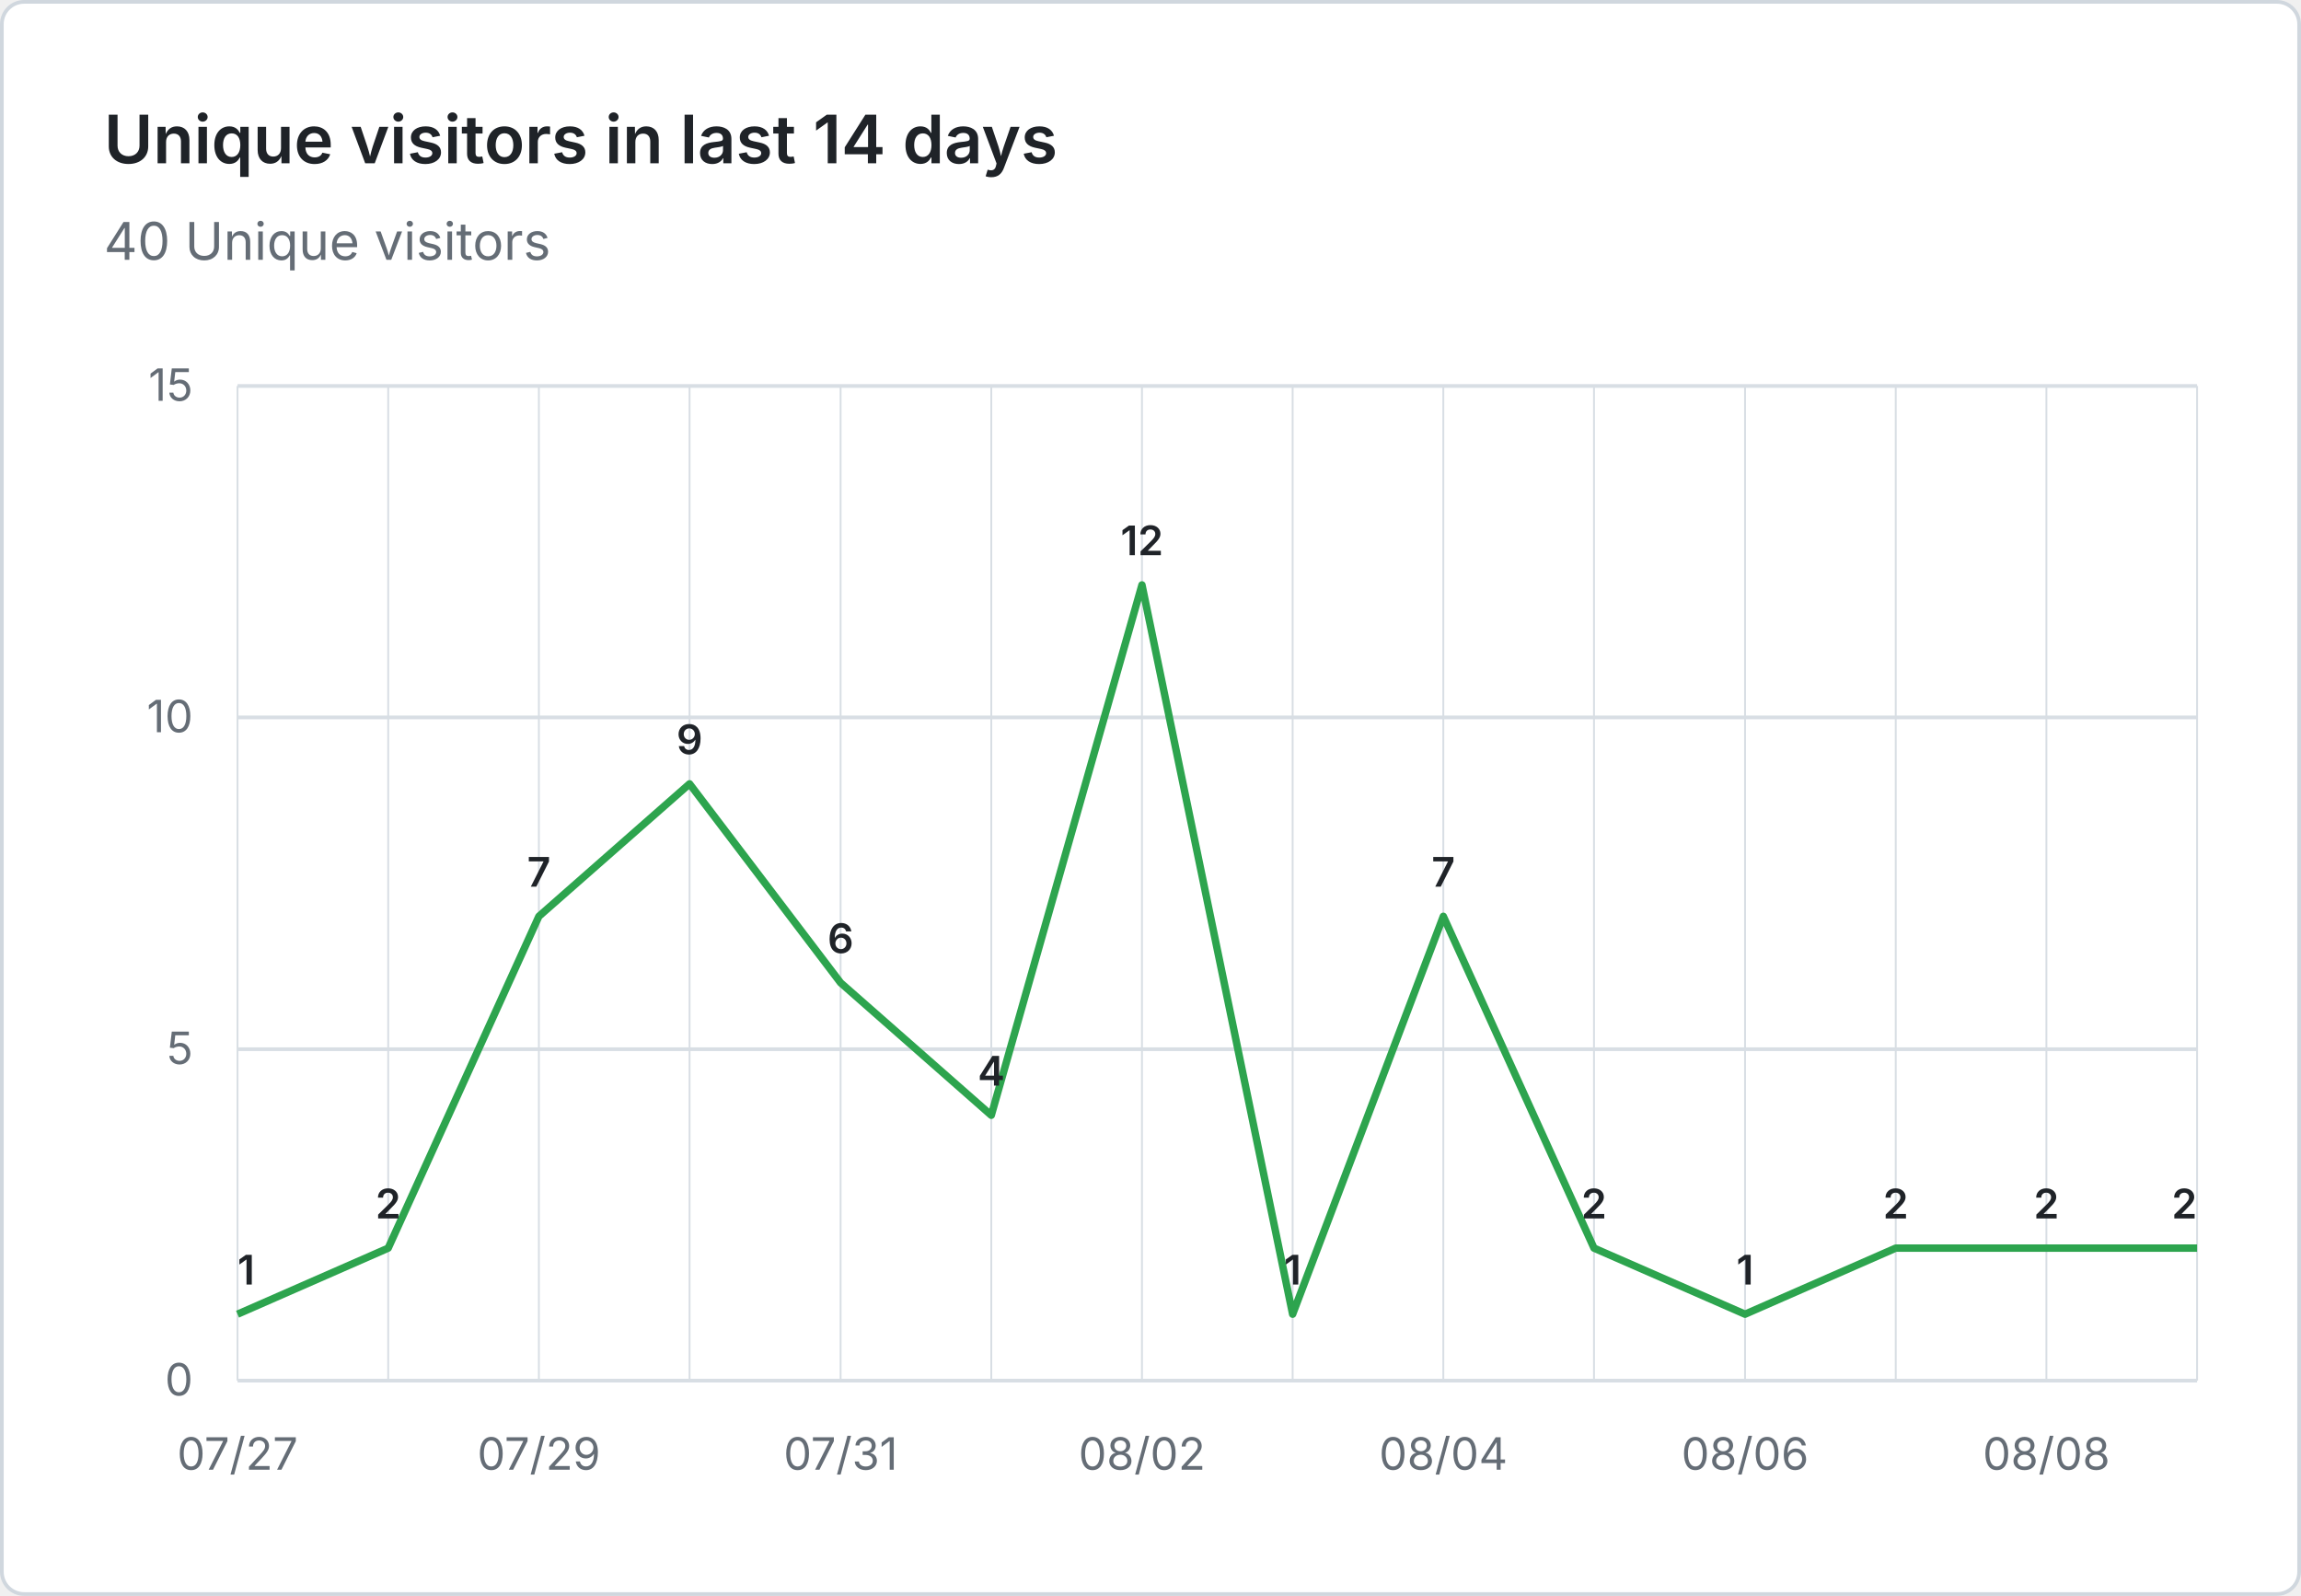
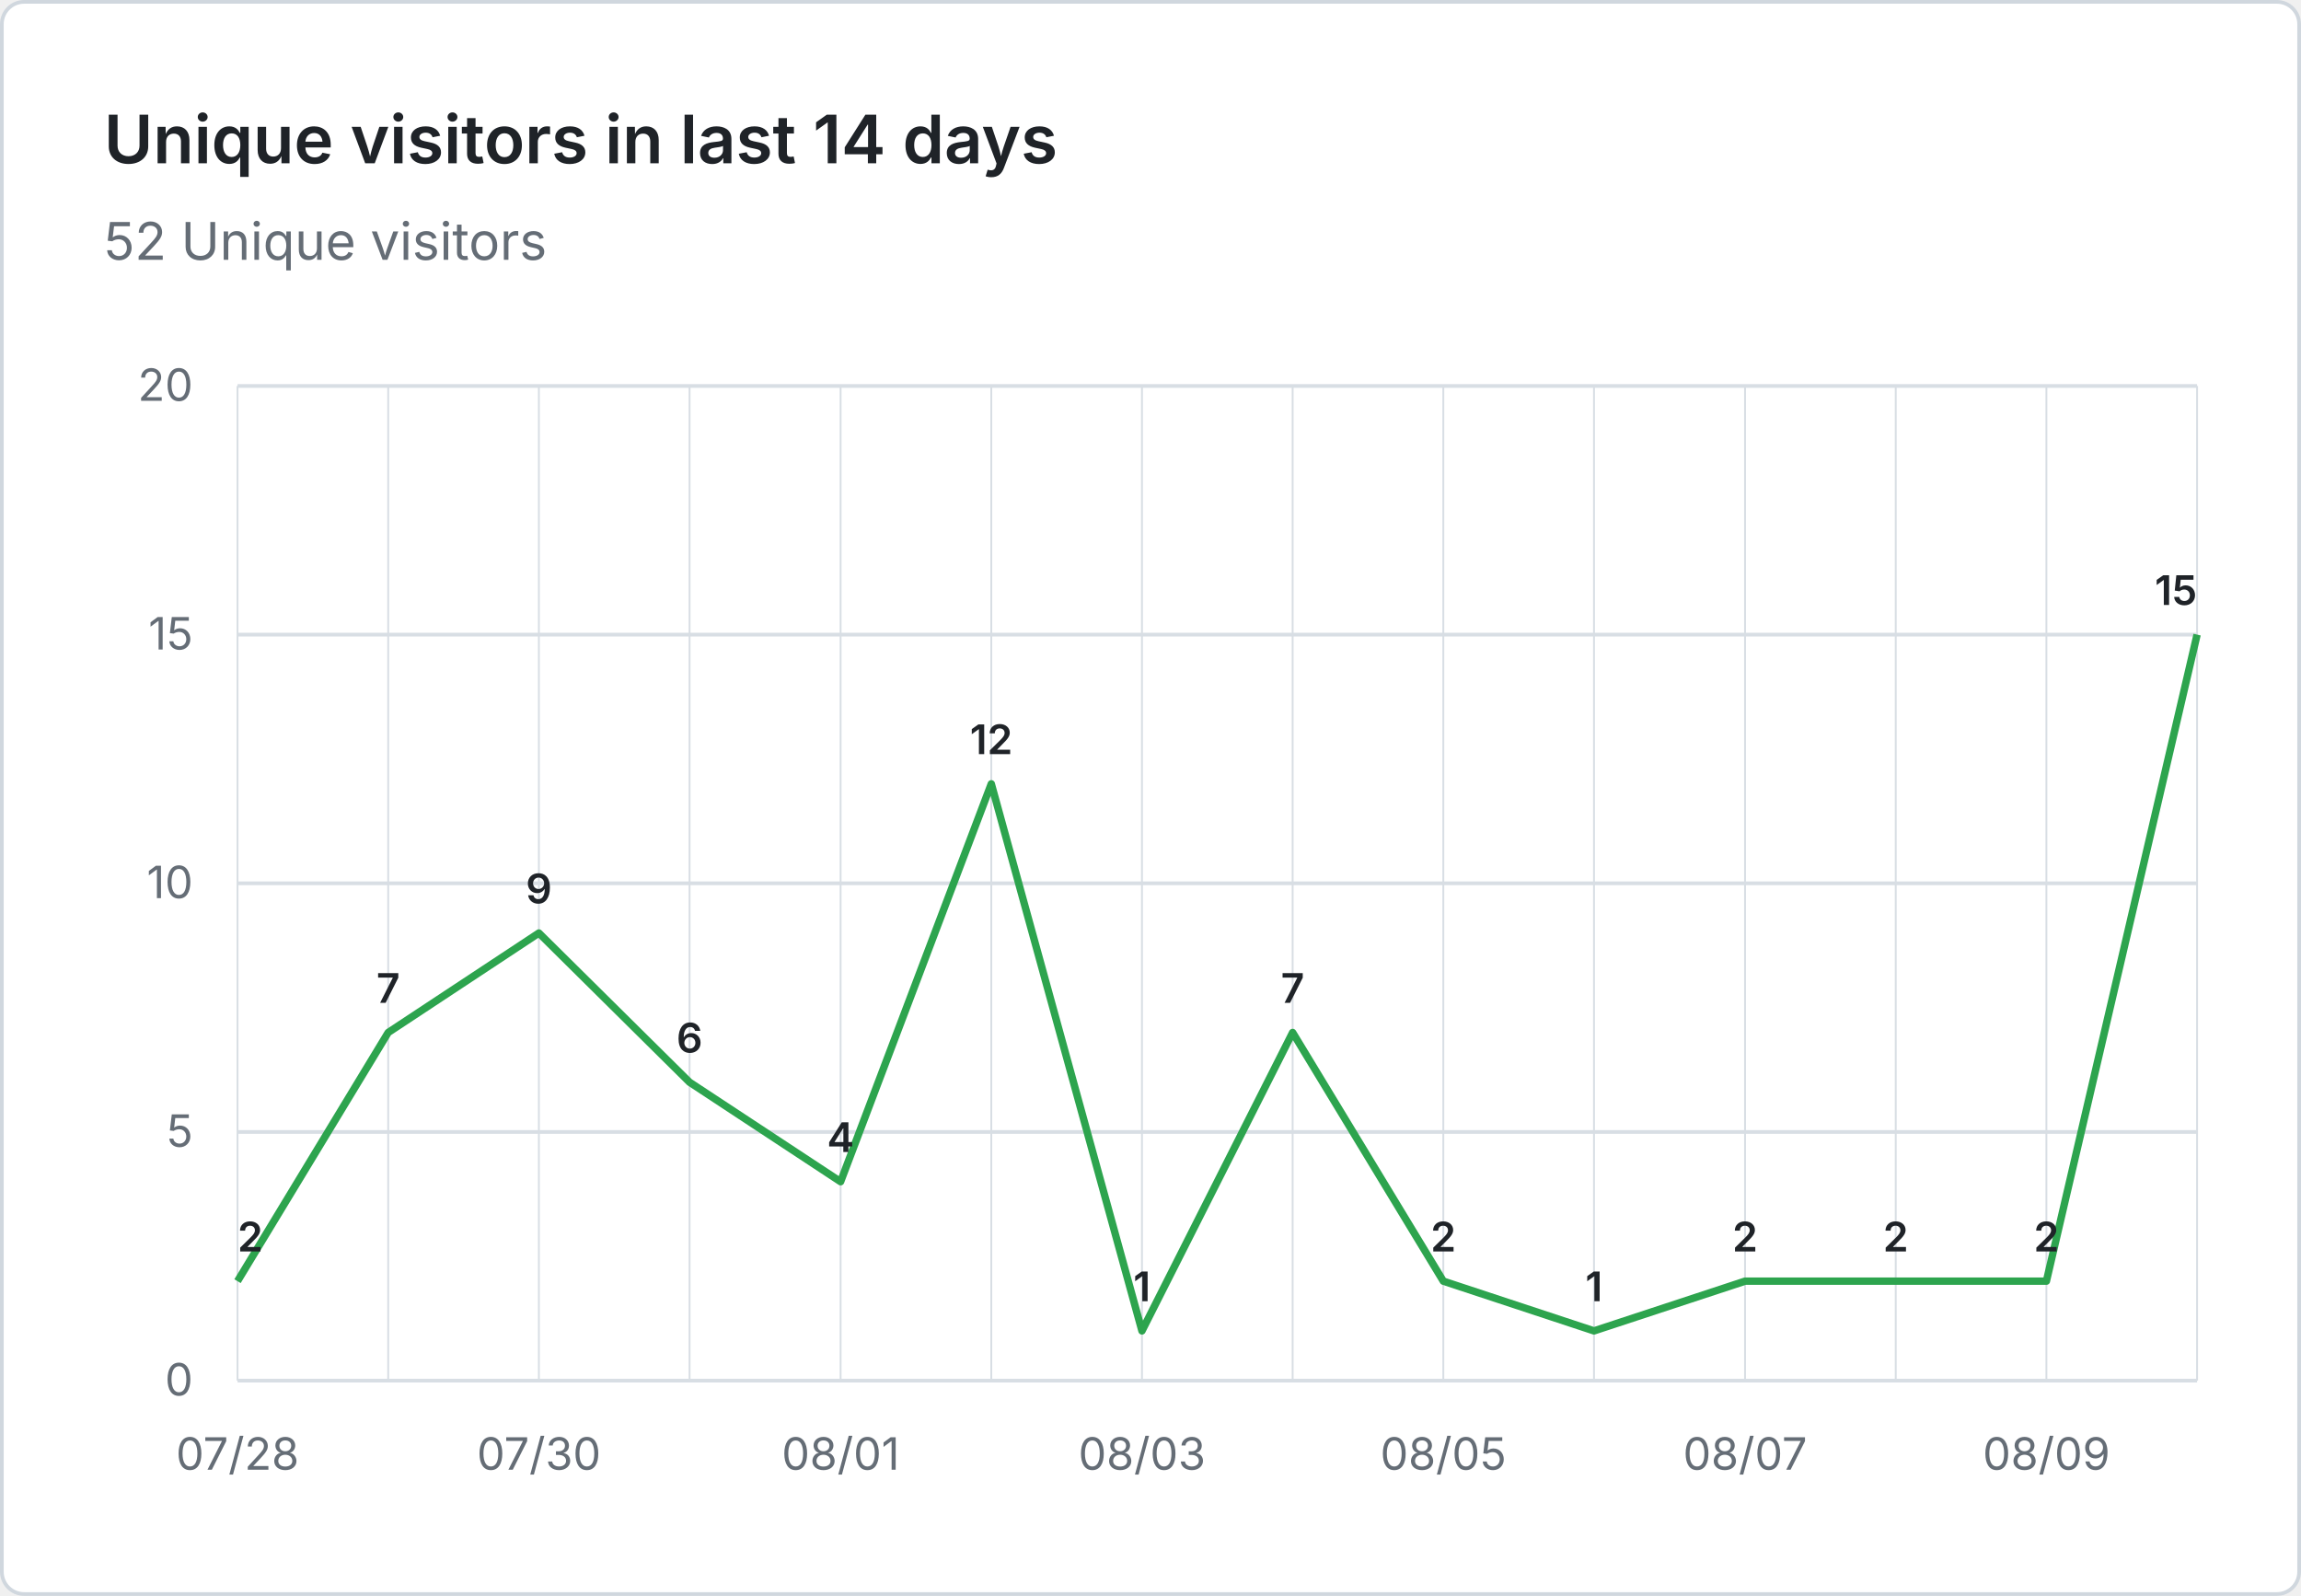
- <svg xmlns="http://www.w3.org/2000/svg" viewBox="0 0 620 430" width="620" height="430" role="img" aria-label="Unique visitors in last 14 days: 40 Unique visitors">
+ <svg xmlns="http://www.w3.org/2000/svg" viewBox="0 0 620 430" width="620" height="430" role="img" aria-label="Unique visitors in last 14 days: 52 Unique visitors">
  <rect x="0.5" y="0.5" width="619" height="429" fill="#ffffff" stroke="#d0d7de" rx="6" />
  <g font-family="system-ui, -apple-system, 'Segoe UI', sans-serif">
    <text x="28" y="44" fill="#1f2328" font-size="18" font-weight="600">Unique visitors in last 14 days</text>
-     <text x="28" y="70" fill="#656d76" font-size="14">40 Unique visitors</text>
+     <text x="28" y="70" fill="#656d76" font-size="14">52 Unique visitors</text>
    <line x1="64" y1="372.0" x2="592" y2="372.0" stroke="#d8dee4" stroke-width="1" />
    <text x="52" y="376.0" text-anchor="end" fill="#656d76" font-size="12">0</text>
-     <line x1="64" y1="282.7" x2="592" y2="282.7" stroke="#d8dee4" stroke-width="1" />
-     <text x="52" y="286.7" text-anchor="end" fill="#656d76" font-size="12">5</text>
-     <line x1="64" y1="193.3" x2="592" y2="193.3" stroke="#d8dee4" stroke-width="1" />
-     <text x="52" y="197.3" text-anchor="end" fill="#656d76" font-size="12">10</text>
+     <line x1="64" y1="305.0" x2="592" y2="305.0" stroke="#d8dee4" stroke-width="1" />
+     <text x="52" y="309.0" text-anchor="end" fill="#656d76" font-size="12">5</text>
+     <line x1="64" y1="238.0" x2="592" y2="238.0" stroke="#d8dee4" stroke-width="1" />
+     <text x="52" y="242.0" text-anchor="end" fill="#656d76" font-size="12">10</text>
+     <line x1="64" y1="171.0" x2="592" y2="171.0" stroke="#d8dee4" stroke-width="1" />
+     <text x="52" y="175.0" text-anchor="end" fill="#656d76" font-size="12">15</text>
    <line x1="64" y1="104.0" x2="592" y2="104.0" stroke="#d8dee4" stroke-width="1" />
-     <text x="52" y="108.0" text-anchor="end" fill="#656d76" font-size="12">15</text>
+     <text x="52" y="108.0" text-anchor="end" fill="#656d76" font-size="12">20</text>
    <line x1="64.0" y1="104" x2="64.0" y2="372" stroke="#d8dee4" stroke-width="0.5" />
    <line x1="104.6" y1="104" x2="104.6" y2="372" stroke="#d8dee4" stroke-width="0.5" />
    <line x1="145.2" y1="104" x2="145.2" y2="372" stroke="#d8dee4" stroke-width="0.5" />
    <line x1="185.8" y1="104" x2="185.8" y2="372" stroke="#d8dee4" stroke-width="0.5" />
    <line x1="226.5" y1="104" x2="226.5" y2="372" stroke="#d8dee4" stroke-width="0.5" />
    <line x1="267.1" y1="104" x2="267.1" y2="372" stroke="#d8dee4" stroke-width="0.5" />
    <line x1="307.7" y1="104" x2="307.7" y2="372" stroke="#d8dee4" stroke-width="0.5" />
    <line x1="348.3" y1="104" x2="348.3" y2="372" stroke="#d8dee4" stroke-width="0.5" />
    <line x1="388.9" y1="104" x2="388.9" y2="372" stroke="#d8dee4" stroke-width="0.5" />
    <line x1="429.5" y1="104" x2="429.5" y2="372" stroke="#d8dee4" stroke-width="0.5" />
    <line x1="470.2" y1="104" x2="470.2" y2="372" stroke="#d8dee4" stroke-width="0.5" />
    <line x1="510.8" y1="104" x2="510.8" y2="372" stroke="#d8dee4" stroke-width="0.5" />
    <line x1="551.4" y1="104" x2="551.4" y2="372" stroke="#d8dee4" stroke-width="0.5" />
    <line x1="592.0" y1="104" x2="592.0" y2="372" stroke="#d8dee4" stroke-width="0.5" />
-     <text x="64.0" y="396" text-anchor="middle" fill="#656d76" font-size="12">07/27</text>
-     <text x="145.2" y="396" text-anchor="middle" fill="#656d76" font-size="12">07/29</text>
-     <text x="226.5" y="396" text-anchor="middle" fill="#656d76" font-size="12">07/31</text>
-     <text x="307.7" y="396" text-anchor="middle" fill="#656d76" font-size="12">08/02</text>
-     <text x="388.9" y="396" text-anchor="middle" fill="#656d76" font-size="12">08/04</text>
-     <text x="470.2" y="396" text-anchor="middle" fill="#656d76" font-size="12">08/06</text>
-     <text x="551.4" y="396" text-anchor="middle" fill="#656d76" font-size="12">08/08</text>
-     <path d="M 64.0 354.1 L 104.6 336.3 L 145.2 246.9 L 185.8 211.2 L 226.5 264.8 L 267.1 300.5 L 307.7 157.6 L 348.3 354.1 L 388.9 246.9 L 429.5 336.3 L 470.2 354.1 L 510.8 336.3 L 551.4 336.3 L 592.0 336.3" fill="none" stroke="#2da44e" stroke-width="2" stroke-linejoin="round" />
-     <text x="64.0" y="346.1" text-anchor="start" fill="#1f2328" font-size="11" font-weight="600">1</text>
-     <text x="104.6" y="328.3" text-anchor="middle" fill="#1f2328" font-size="11" font-weight="600">2</text>
-     <text x="145.2" y="238.9" text-anchor="middle" fill="#1f2328" font-size="11" font-weight="600">7</text>
-     <text x="185.8" y="203.2" text-anchor="middle" fill="#1f2328" font-size="11" font-weight="600">9</text>
-     <text x="226.5" y="256.8" text-anchor="middle" fill="#1f2328" font-size="11" font-weight="600">6</text>
-     <text x="267.1" y="292.5" text-anchor="middle" fill="#1f2328" font-size="11" font-weight="600">4</text>
-     <text x="307.7" y="149.6" text-anchor="middle" fill="#1f2328" font-size="11" font-weight="600">12</text>
-     <text x="348.3" y="346.1" text-anchor="middle" fill="#1f2328" font-size="11" font-weight="600">1</text>
-     <text x="388.9" y="238.9" text-anchor="middle" fill="#1f2328" font-size="11" font-weight="600">7</text>
-     <text x="429.5" y="328.3" text-anchor="middle" fill="#1f2328" font-size="11" font-weight="600">2</text>
-     <text x="470.2" y="346.1" text-anchor="middle" fill="#1f2328" font-size="11" font-weight="600">1</text>
-     <text x="510.8" y="328.3" text-anchor="middle" fill="#1f2328" font-size="11" font-weight="600">2</text>
-     <text x="551.4" y="328.3" text-anchor="middle" fill="#1f2328" font-size="11" font-weight="600">2</text>
-     <text x="592.0" y="328.3" text-anchor="end" fill="#1f2328" font-size="11" font-weight="600">2</text>
+     <text x="64.0" y="396" text-anchor="middle" fill="#656d76" font-size="12">07/28</text>
+     <text x="145.2" y="396" text-anchor="middle" fill="#656d76" font-size="12">07/30</text>
+     <text x="226.5" y="396" text-anchor="middle" fill="#656d76" font-size="12">08/01</text>
+     <text x="307.7" y="396" text-anchor="middle" fill="#656d76" font-size="12">08/03</text>
+     <text x="388.9" y="396" text-anchor="middle" fill="#656d76" font-size="12">08/05</text>
+     <text x="470.2" y="396" text-anchor="middle" fill="#656d76" font-size="12">08/07</text>
+     <text x="551.4" y="396" text-anchor="middle" fill="#656d76" font-size="12">08/09</text>
+     <path d="M 64.0 345.2 L 104.6 278.2 L 145.2 251.4 L 185.8 291.6 L 226.5 318.4 L 267.1 211.2 L 307.7 358.6 L 348.3 278.2 L 388.9 345.2 L 429.5 358.6 L 470.2 345.2 L 510.8 345.2 L 551.4 345.2 L 592.0 171.0" fill="none" stroke="#2da44e" stroke-width="2" stroke-linejoin="round" />
+     <text x="64.0" y="337.2" text-anchor="start" fill="#1f2328" font-size="11" font-weight="600">2</text>
+     <text x="104.6" y="270.2" text-anchor="middle" fill="#1f2328" font-size="11" font-weight="600">7</text>
+     <text x="145.2" y="243.4" text-anchor="middle" fill="#1f2328" font-size="11" font-weight="600">9</text>
+     <text x="185.8" y="283.6" text-anchor="middle" fill="#1f2328" font-size="11" font-weight="600">6</text>
+     <text x="226.5" y="310.4" text-anchor="middle" fill="#1f2328" font-size="11" font-weight="600">4</text>
+     <text x="267.1" y="203.2" text-anchor="middle" fill="#1f2328" font-size="11" font-weight="600">12</text>
+     <text x="307.7" y="350.6" text-anchor="middle" fill="#1f2328" font-size="11" font-weight="600">1</text>
+     <text x="348.3" y="270.2" text-anchor="middle" fill="#1f2328" font-size="11" font-weight="600">7</text>
+     <text x="388.9" y="337.2" text-anchor="middle" fill="#1f2328" font-size="11" font-weight="600">2</text>
+     <text x="429.5" y="350.6" text-anchor="middle" fill="#1f2328" font-size="11" font-weight="600">1</text>
+     <text x="470.2" y="337.2" text-anchor="middle" fill="#1f2328" font-size="11" font-weight="600">2</text>
+     <text x="510.8" y="337.2" text-anchor="middle" fill="#1f2328" font-size="11" font-weight="600">2</text>
+     <text x="551.4" y="337.2" text-anchor="middle" fill="#1f2328" font-size="11" font-weight="600">2</text>
+     <text x="592.0" y="163.0" text-anchor="end" fill="#1f2328" font-size="11" font-weight="600">15</text>
  </g>
</svg>
